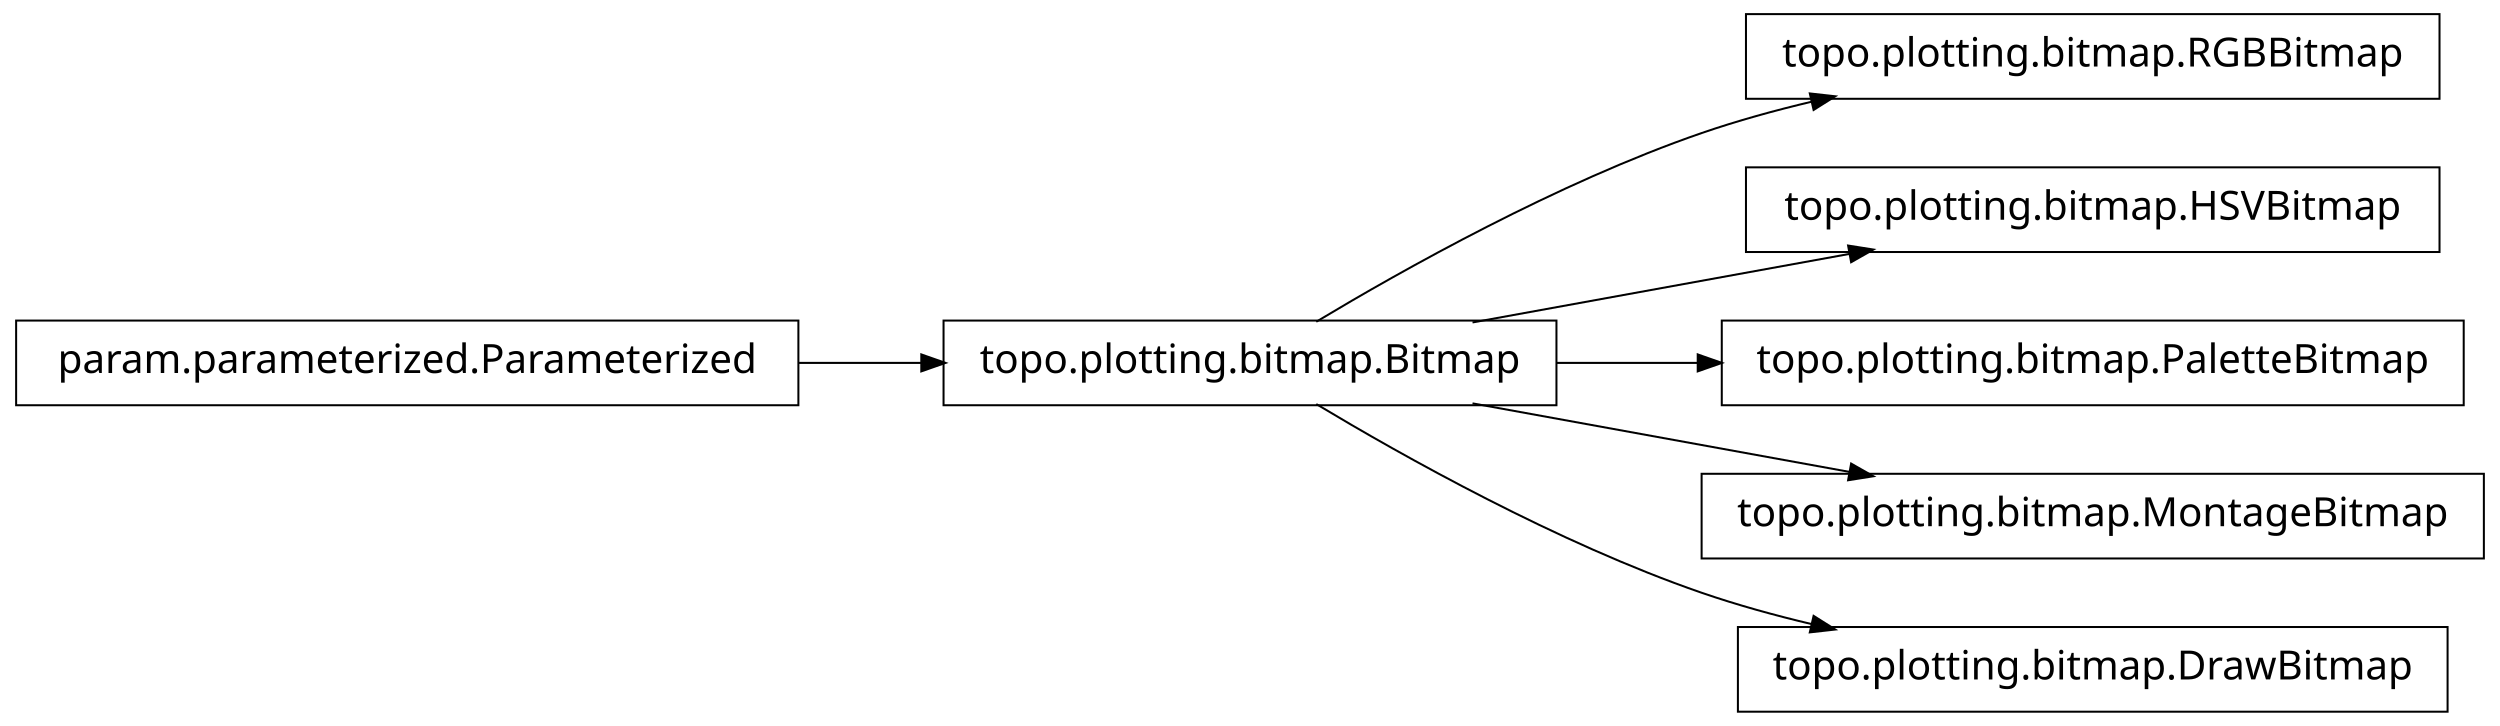
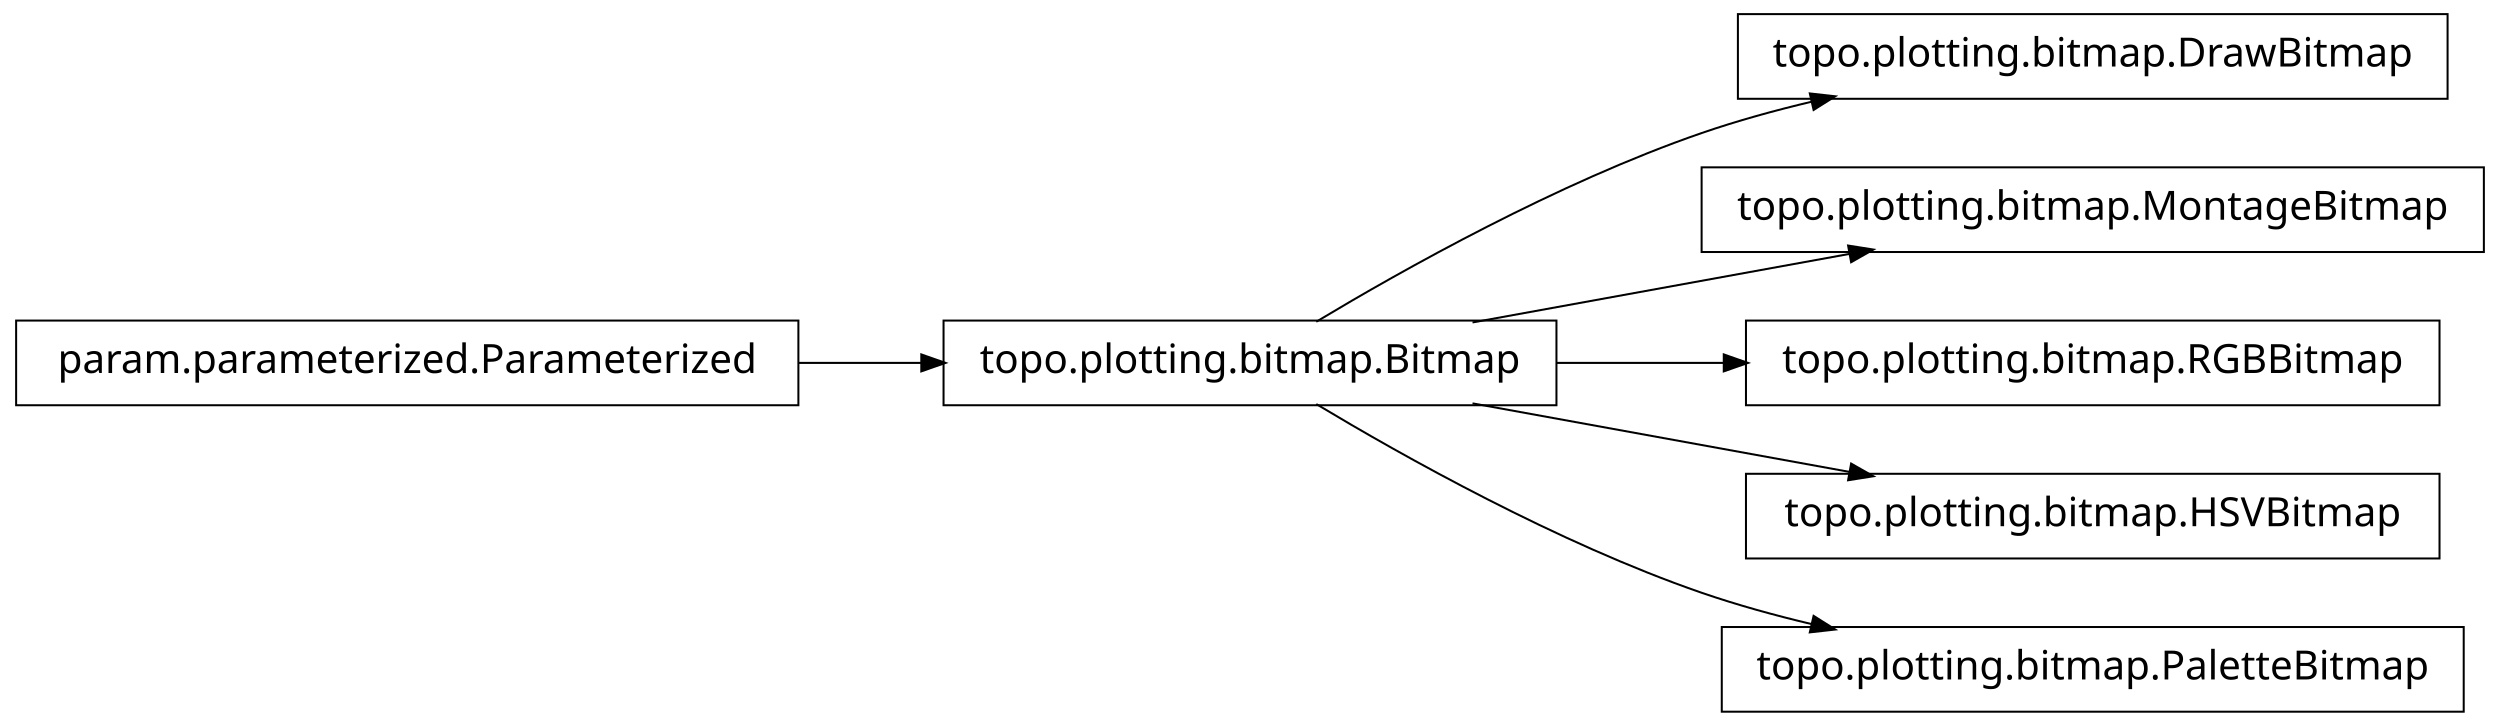
<svg xmlns="http://www.w3.org/2000/svg" width="620pt" height="180pt" viewBox="0.00 0.00 620.00 180.00">
  <g id="graph1" class="graph" transform="scale(1 1) rotate(0) translate(4 176)">
    <polygon fill="white" stroke="white" points="-4,5 -4,-176 617,-176 617,5 -4,5" />
    <g id="node1" class="node">
+       <polygon fill="none" stroke="black" stroke-width="0.5" points="194,-96.5 5.68434e-14,-96.5 0,-75.5 194,-75.5 194,-96.5" />
+       <text text-anchor="middle" x="97" y="-83.5" font-family="Vera" font-size="10.00">param.parameterized.Parameterized</text>
+     </g>
+     <g id="node3" class="node">
      <polygon fill="none" stroke="black" stroke-width="0.5" points="382,-96.5 230,-96.5 230,-75.5 382,-75.5 382,-96.5" />
      <text text-anchor="middle" x="306" y="-83.5" font-family="Vera" font-size="10.00">topo.plotting.bitmap.Bitmap</text>
    </g>
-     <g id="node4" class="node">
-       <polygon fill="none" stroke="black" stroke-width="0.5" points="601,-172.5 429,-172.5 429,-151.5 601,-151.5 601,-172.5" />
-       <text text-anchor="middle" x="515" y="-159.5" font-family="Vera" font-size="10.00">topo.plotting.bitmap.RGBBitmap</text>
+     <g id="edge4" class="edge">
+       <path fill="none" stroke="black" stroke-width="0.5" d="M194.158,-86C204.325,-86 214.585,-86 224.55,-86" />
+       <polygon fill="black" stroke="black" points="224.733,-87.75 229.733,-86 224.733,-84.25 224.733,-87.75" />
    </g>
-     <g id="edge4" class="edge">
+     <g id="node2" class="node">
+       <polygon fill="none" stroke="black" stroke-width="0.5" points="603,-172.5 427,-172.5 427,-151.5 603,-151.5 603,-172.5" />
+       <text text-anchor="middle" x="515" y="-159.5" font-family="Vera" font-size="10.00">topo.plotting.bitmap.DrawBitmap</text>
+     </g>
+     <g id="edge2" class="edge">
      <path fill="none" stroke="black" stroke-width="0.5" d="M322.433,-96.209C343.714,-108.99 382.318,-130.694 418,-143 426.772,-146.025 436.167,-148.62 445.529,-150.832" />
      <polygon fill="black" stroke="black" points="445.153,-152.541 450.418,-151.953 445.936,-149.13 445.153,-152.541" />
    </g>
    <g id="node6" class="node">
-       <polygon fill="none" stroke="black" stroke-width="0.5" points="601,-134.5 429,-134.5 429,-113.5 601,-113.5 601,-134.5" />
-       <text text-anchor="middle" x="515" y="-121.5" font-family="Vera" font-size="10.00">topo.plotting.bitmap.HSVBitmap</text>
+       <polygon fill="none" stroke="black" stroke-width="0.5" points="612,-134.5 418,-134.5 418,-113.5 612,-113.5 612,-134.5" />
+       <text text-anchor="middle" x="515" y="-121.5" font-family="Vera" font-size="10.00">topo.plotting.bitmap.MontageBitmap</text>
    </g>
    <g id="edge6" class="edge">
      <path fill="none" stroke="black" stroke-width="0.5" d="M361.186,-96.034C389.996,-101.272 425.294,-107.69 454.806,-113.056" />
      <polygon fill="black" stroke="black" points="454.635,-114.803 459.868,-113.976 455.261,-111.36 454.635,-114.803" />
    </g>
    <g id="node8" class="node">
-       <polygon fill="none" stroke="black" stroke-width="0.5" points="607,-96.5 423,-96.5 423,-75.5 607,-75.5 607,-96.5" />
-       <text text-anchor="middle" x="515" y="-83.5" font-family="Vera" font-size="10.00">topo.plotting.bitmap.PaletteBitmap</text>
+       <polygon fill="none" stroke="black" stroke-width="0.5" points="601,-96.5 429,-96.5 429,-75.5 601,-75.5 601,-96.5" />
+       <text text-anchor="middle" x="515" y="-83.5" font-family="Vera" font-size="10.00">topo.plotting.bitmap.RGBBitmap</text>
    </g>
    <g id="edge8" class="edge">
-       <path fill="none" stroke="black" stroke-width="0.5" d="M382.045,-86C393.483,-86 405.414,-86 417.229,-86" />
-       <polygon fill="black" stroke="black" points="417.284,-87.75 422.284,-86 417.284,-84.25 417.284,-87.75" />
+       <path fill="none" stroke="black" stroke-width="0.5" d="M382.045,-86C395.558,-86 409.759,-86 423.645,-86" />
+       <polygon fill="black" stroke="black" points="423.745,-87.75 428.745,-86 423.745,-84.25 423.745,-87.75" />
    </g>
    <g id="node10" class="node">
-       <polygon fill="none" stroke="black" stroke-width="0.5" points="612,-58.5 418,-58.5 418,-37.5 612,-37.5 612,-58.5" />
-       <text text-anchor="middle" x="515" y="-45.5" font-family="Vera" font-size="10.00">topo.plotting.bitmap.MontageBitmap</text>
+       <polygon fill="none" stroke="black" stroke-width="0.5" points="601,-58.5 429,-58.5 429,-37.5 601,-37.5 601,-58.5" />
+       <text text-anchor="middle" x="515" y="-45.5" font-family="Vera" font-size="10.00">topo.plotting.bitmap.HSVBitmap</text>
    </g>
    <g id="edge10" class="edge">
      <path fill="none" stroke="black" stroke-width="0.5" d="M361.186,-75.966C389.996,-70.728 425.294,-64.31 454.806,-58.944" />
      <polygon fill="black" stroke="black" points="455.261,-60.64 459.868,-58.024 454.635,-57.197 455.261,-60.64" />
    </g>
    <g id="node12" class="node">
-       <polygon fill="none" stroke="black" stroke-width="0.5" points="603,-20.5 427,-20.5 427,0.5 603,0.5 603,-20.5" />
-       <text text-anchor="middle" x="515" y="-7.5" font-family="Vera" font-size="10.00">topo.plotting.bitmap.DrawBitmap</text>
+       <polygon fill="none" stroke="black" stroke-width="0.5" points="607,-20.5 423,-20.5 423,0.5 607,0.5 607,-20.5" />
+       <text text-anchor="middle" x="515" y="-7.5" font-family="Vera" font-size="10.00">topo.plotting.bitmap.PaletteBitmap</text>
    </g>
    <g id="edge12" class="edge">
      <path fill="none" stroke="black" stroke-width="0.5" d="M322.433,-75.791C343.714,-63.01 382.318,-41.306 418,-29 426.772,-25.975 436.167,-23.38 445.529,-21.168" />
      <polygon fill="black" stroke="black" points="445.936,-22.87 450.418,-20.047 445.153,-19.459 445.936,-22.87" />
    </g>
-     <g id="node2" class="node">
-       <polygon fill="none" stroke="black" stroke-width="0.5" points="194,-96.5 5.68434e-14,-96.5 0,-75.5 194,-75.5 194,-96.5" />
-       <text text-anchor="middle" x="97" y="-83.5" font-family="Vera" font-size="10.00">param.parameterized.Parameterized</text>
-     </g>
-     <g id="edge2" class="edge">
-       <path fill="none" stroke="black" stroke-width="0.5" d="M194.158,-86C204.325,-86 214.585,-86 224.55,-86" />
-       <polygon fill="black" stroke="black" points="224.733,-87.75 229.733,-86 224.733,-84.25 224.733,-87.75" />
-     </g>
  </g>
</svg>
